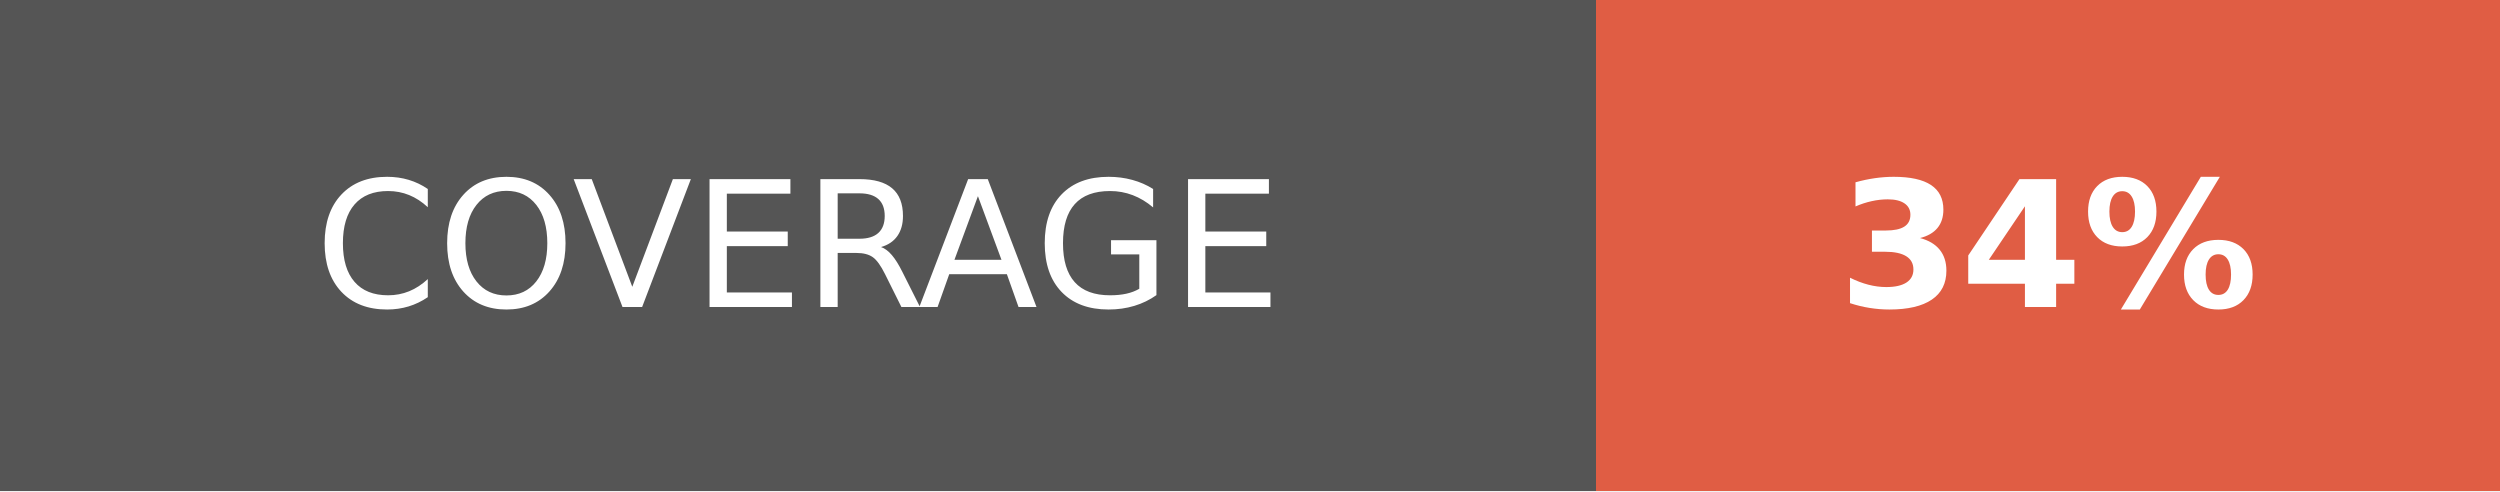
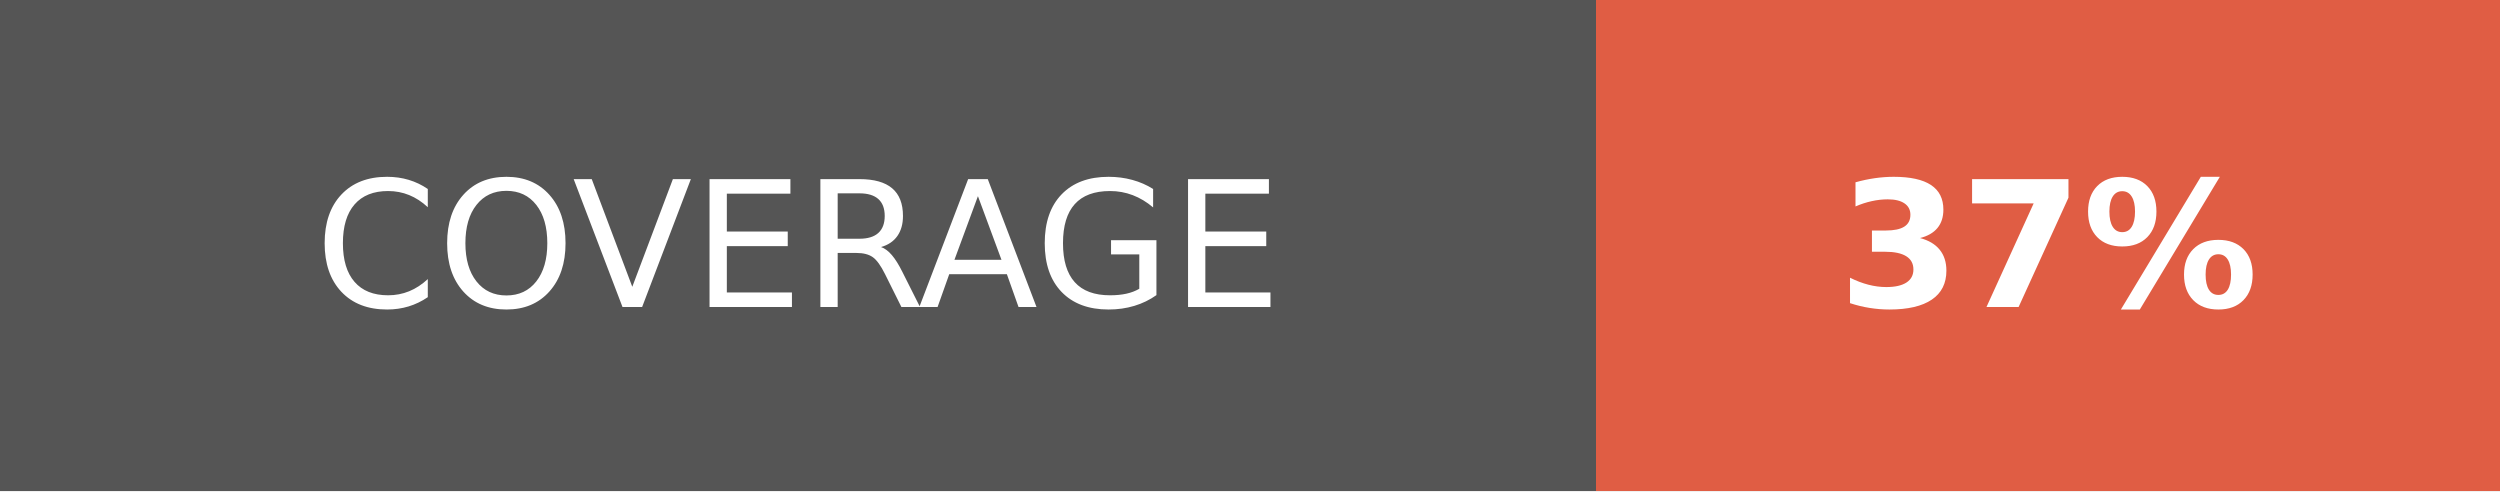
- <svg xmlns="http://www.w3.org/2000/svg" width="142.5" height="28" role="img" aria-label="COVERAGE: 34%">
+ <svg xmlns="http://www.w3.org/2000/svg" width="142.5" height="28" role="img" aria-label="COVERAGE: 37%">
  <g shape-rendering="crispEdges">
    <rect width="91" height="28" fill="#555" />
    <rect x="91" width="51.5" height="28" fill="#e05d44" />
  </g>
  <g fill="#fff" text-anchor="middle" font-family="Verdana,Geneva,DejaVu Sans,sans-serif" text-rendering="geometricPrecision" font-size="100">
    <text fill="#fff" x="455" y="175" transform="scale(.1)" textLength="670">COVERAGE</text>
-     <text fill="#fff" x="1167.5" y="175" font-weight="bold" transform="scale(.1)" textLength="275">34%</text>
+     <text fill="#fff" x="1167.5" y="175" font-weight="bold" transform="scale(.1)" textLength="275">37%</text>
  </g>
</svg>
